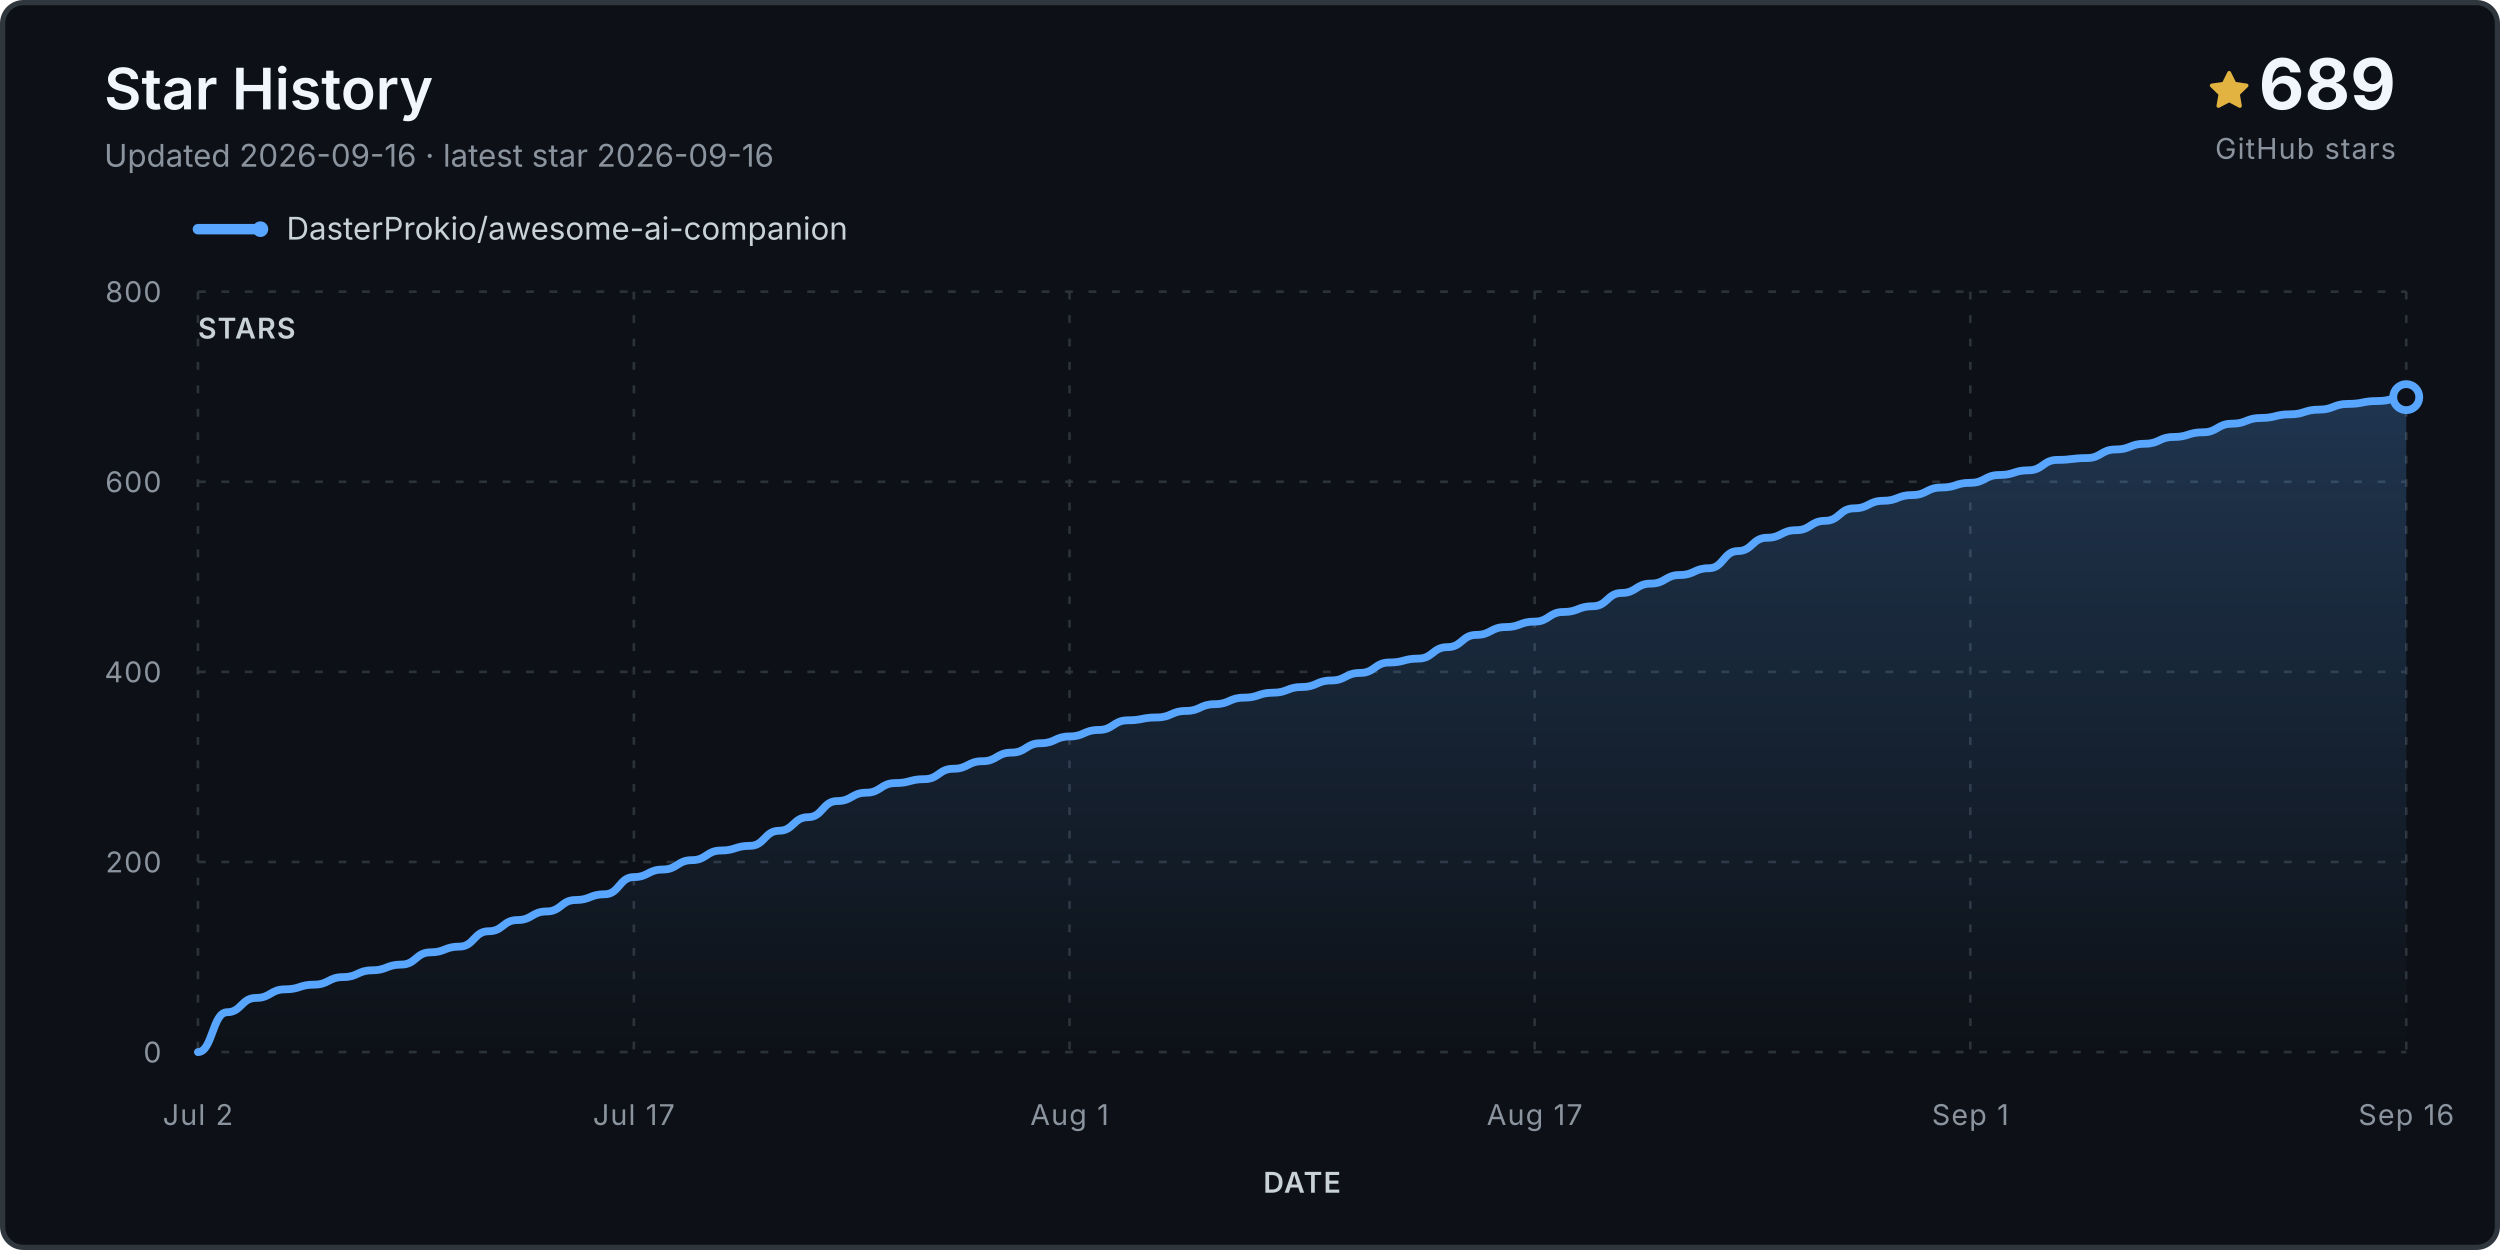
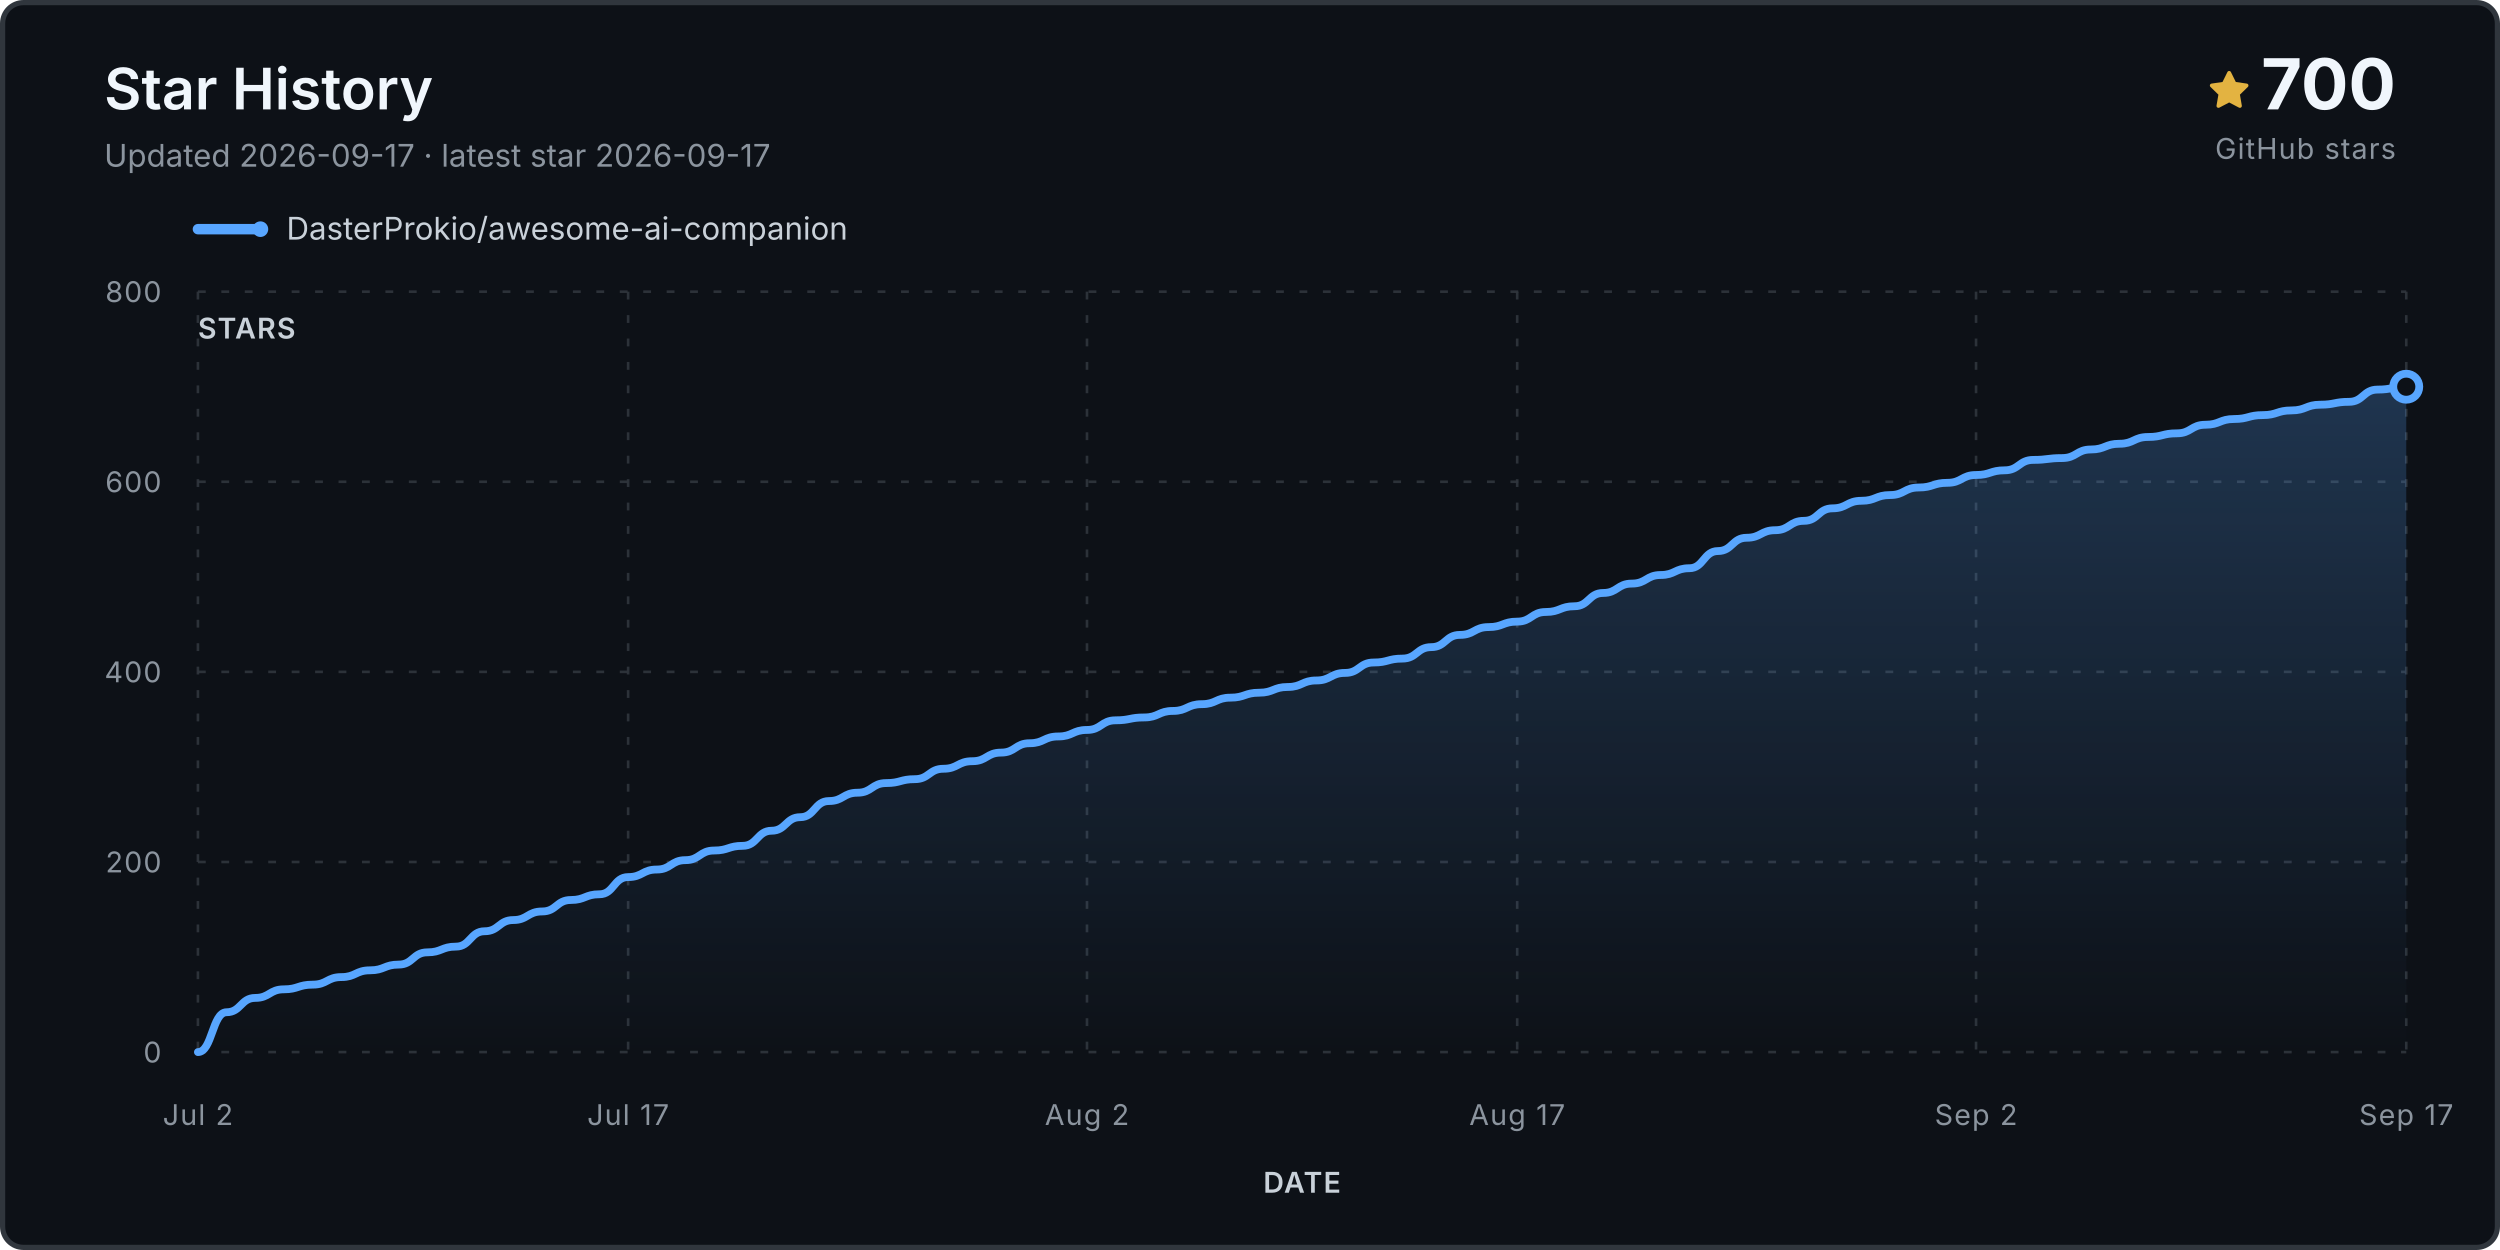
<svg xmlns="http://www.w3.org/2000/svg" viewBox="0 0 960 480" role="img" aria-labelledby="title desc">
  <defs>
    <linearGradient id="fill" x1="0" y1="0" x2="0" y2="1">
      <stop stop-color="#58a6ff" stop-opacity=".24" />
      <stop offset="1" stop-color="#58a6ff" stop-opacity="0" />
    </linearGradient>
  </defs>
  <rect x="1" y="1" width="958" height="478" rx="8" fill="#0d1117" stroke="#30363d" stroke-width="2" />
  <text x="40" y="42" class="title">Star History</text>
-   <text x="40" y="64" class="subtitle">Updated 2026-09-16 · latest star 2026-09-16</text>
+   <text x="40" y="64" class="subtitle">Updated 2026-09-17 · latest star 2026-09-17</text>
  <g transform="translate(848 27)">
    <path d="M8 .25a.75.75 0 0 1 .673.418l1.882 3.815 4.21.612a.75.75 0 0 1 .416 1.279l-3.046 2.97.719 4.193a.75.75 0 0 1-1.088.79L8 12.347l-3.766 1.98a.75.75 0 0 1-1.088-.79l.72-4.194L.818 6.374a.75.75 0 0 1 .416-1.28l4.21-.611L7.327.668A.75.75 0 0 1 8 .25Z" fill="#e3b341" />
  </g>
-   <text x="920" y="42" text-anchor="end" class="count">689</text>
+   <text x="920" y="42" text-anchor="end" class="count">700</text>
  <text x="920" y="61" text-anchor="end" class="count-label">GitHub stars</text>
  <g transform="translate(76 88)">
    <line x1="0" y1="0" x2="24" y2="0" stroke="#58a6ff" stroke-width="4" stroke-linecap="round" />
    <circle cx="24" cy="0" r="3" fill="#58a6ff" />
    <text x="34" y="4" class="legend">DasterProkio/awesome-ai-companion</text>
  </g>
  <g class="grid">
    <line x1="76" y1="404.0" x2="924" y2="404.0" />
    <text x="62" y="408.0" text-anchor="end" class="axis">0</text>
    <line x1="76" y1="331.0" x2="924" y2="331.0" />
    <text x="62" y="335.0" text-anchor="end" class="axis">200</text>
    <line x1="76" y1="258.0" x2="924" y2="258.0" />
    <text x="62" y="262.0" text-anchor="end" class="axis">400</text>
    <line x1="76" y1="185.0" x2="924" y2="185.0" />
    <text x="62" y="189.0" text-anchor="end" class="axis">600</text>
    <line x1="76" y1="112.0" x2="924" y2="112.0" />
    <text x="62" y="116.0" text-anchor="end" class="axis">800</text>
    <line x1="76.0" y1="112" x2="76.0" y2="404" />
    <text x="76.0" y="432" text-anchor="middle" class="axis">Jul 2</text>
-     <line x1="243.4" y1="112" x2="243.4" y2="404" />
-     <text x="243.4" y="432" text-anchor="middle" class="axis">Jul 17</text>
-     <line x1="410.7" y1="112" x2="410.7" y2="404" />
-     <text x="410.7" y="432" text-anchor="middle" class="axis">Aug 1</text>
-     <line x1="589.3" y1="112" x2="589.3" y2="404" />
-     <text x="589.3" y="432" text-anchor="middle" class="axis">Aug 17</text>
-     <line x1="756.6" y1="112" x2="756.6" y2="404" />
-     <text x="756.6" y="432" text-anchor="middle" class="axis">Sep 1</text>
+     <line x1="241.2" y1="112" x2="241.2" y2="404" />
+     <text x="241.2" y="432" text-anchor="middle" class="axis">Jul 17</text>
+     <line x1="417.4" y1="112" x2="417.4" y2="404" />
+     <text x="417.4" y="432" text-anchor="middle" class="axis">Aug 2</text>
+     <line x1="582.6" y1="112" x2="582.6" y2="404" />
+     <text x="582.6" y="432" text-anchor="middle" class="axis">Aug 17</text>
+     <line x1="758.8" y1="112" x2="758.8" y2="404" />
+     <text x="758.8" y="432" text-anchor="middle" class="axis">Sep 2</text>
    <line x1="924.0" y1="112" x2="924.0" y2="404" />
-     <text x="924.0" y="432" text-anchor="middle" class="axis">Sep 16</text>
+     <text x="924.0" y="432" text-anchor="middle" class="axis">Sep 17</text>
  </g>
-   <path d="M 76.0 404.0 L 76.0 404.0 C 81.6 404.0, 81.6 388.7, 87.2 388.7 C 92.7 388.7, 92.7 383.2, 98.3 383.2 C 103.9 383.2, 103.9 379.9, 109.5 379.9 C 115.1 379.9, 115.1 378.1, 120.6 378.1 C 126.2 378.1, 126.2 375.2, 131.8 375.2 C 137.4 375.2, 137.4 372.6, 142.9 372.6 C 148.5 372.6, 148.5 370.4, 154.1 370.4 C 159.7 370.4, 159.7 365.7, 165.3 365.7 C 170.8 365.7, 170.8 363.5, 176.4 363.5 C 182.0 363.5, 182.0 357.6, 187.6 357.6 C 193.2 357.6, 193.2 353.3, 198.7 353.3 C 204.3 353.3, 204.3 350.0, 209.9 350.0 C 215.5 350.0, 215.5 345.6, 221.1 345.6 C 226.6 345.6, 226.6 343.4, 232.2 343.4 C 237.8 343.4, 237.8 336.8, 243.4 336.8 C 248.9 336.8, 248.9 333.9, 254.5 333.9 C 260.1 333.9, 260.1 330.3, 265.7 330.3 C 271.3 330.3, 271.3 326.6, 276.8 326.6 C 282.4 326.6, 282.4 324.8, 288.0 324.8 C 293.6 324.8, 293.6 319.0, 299.2 319.0 C 304.7 319.0, 304.7 313.8, 310.3 313.8 C 315.9 313.8, 315.9 307.6, 321.5 307.6 C 327.1 307.6, 327.1 304.4, 332.6 304.4 C 338.2 304.4, 338.2 300.7, 343.8 300.7 C 349.4 300.7, 349.4 299.2, 354.9 299.2 C 360.5 299.2, 360.5 295.2, 366.1 295.2 C 371.7 295.2, 371.7 292.3, 377.3 292.3 C 382.8 292.3, 382.8 289.0, 388.4 289.0 C 394.0 289.0, 394.0 285.4, 399.6 285.4 C 405.2 285.4, 405.2 282.8, 410.7 282.8 C 416.3 282.8, 416.3 280.3, 421.9 280.3 C 427.5 280.3, 427.5 276.6, 433.1 276.6 C 438.6 276.6, 438.6 275.5, 444.2 275.5 C 449.8 275.5, 449.8 273.0, 455.4 273.0 C 460.9 273.0, 460.9 270.4, 466.5 270.4 C 472.1 270.4, 472.1 267.9, 477.7 267.9 C 483.3 267.9, 483.3 266.0, 488.8 266.0 C 494.4 266.0, 494.4 263.8, 500.0 263.8 C 505.6 263.8, 505.6 261.3, 511.2 261.3 C 516.7 261.3, 516.7 258.4, 522.3 258.4 C 527.9 258.4, 527.9 254.4, 533.5 254.4 C 539.1 254.4, 539.1 252.9, 544.6 252.9 C 550.2 252.9, 550.2 248.5, 555.8 248.5 C 561.4 248.5, 561.4 243.8, 566.9 243.8 C 572.5 243.8, 572.5 240.8, 578.1 240.8 C 583.7 240.8, 583.7 238.7, 589.3 238.7 C 594.8 238.7, 594.8 235.0, 600.4 235.0 C 606.0 235.0, 606.0 232.8, 611.6 232.8 C 617.2 232.8, 617.2 227.7, 622.7 227.7 C 628.3 227.7, 628.3 224.1, 633.9 224.1 C 639.5 224.1, 639.5 220.8, 645.1 220.8 C 650.6 220.8, 650.6 218.2, 656.2 218.2 C 661.8 218.2, 661.8 211.6, 667.4 211.6 C 672.9 211.6, 672.9 206.5, 678.5 206.5 C 684.1 206.5, 684.1 203.6, 689.7 203.6 C 695.3 203.6, 695.3 200.0, 700.8 200.0 C 706.4 200.0, 706.4 195.2, 712.0 195.2 C 717.6 195.2, 717.6 192.3, 723.2 192.3 C 728.7 192.3, 728.7 190.1, 734.3 190.1 C 739.9 190.1, 739.9 187.2, 745.5 187.2 C 751.1 187.2, 751.1 185.4, 756.6 185.4 C 762.2 185.4, 762.2 182.4, 767.8 182.4 C 773.4 182.4, 773.4 180.6, 778.9 180.6 C 784.5 180.6, 784.5 176.6, 790.1 176.6 C 795.7 176.6, 795.7 175.9, 801.3 175.9 C 806.8 175.9, 806.8 172.6, 812.4 172.6 C 818.0 172.6, 818.0 170.4, 823.6 170.4 C 829.2 170.4, 829.2 167.8, 834.7 167.8 C 840.3 167.8, 840.3 166.0, 845.9 166.0 C 851.5 166.0, 851.5 162.7, 857.1 162.7 C 862.6 162.7, 862.6 160.5, 868.2 160.5 C 873.8 160.5, 873.8 159.1, 879.4 159.1 C 884.9 159.1, 884.9 157.3, 890.5 157.3 C 896.1 157.3, 896.1 155.1, 901.7 155.1 C 907.3 155.1, 907.3 154.0, 912.8 154.0 C 918.4 154.0, 918.4 152.5, 924.0 152.5 L 924.0 404.0 Z" fill="url(#fill)" />
-   <path d="M 76.0 404.0 C 81.6 404.0, 81.6 388.7, 87.2 388.7 C 92.7 388.7, 92.7 383.2, 98.3 383.2 C 103.9 383.2, 103.9 379.9, 109.5 379.9 C 115.1 379.9, 115.1 378.1, 120.6 378.1 C 126.2 378.1, 126.2 375.2, 131.8 375.2 C 137.4 375.2, 137.4 372.6, 142.9 372.6 C 148.5 372.6, 148.5 370.4, 154.1 370.4 C 159.7 370.4, 159.7 365.7, 165.3 365.7 C 170.8 365.7, 170.8 363.5, 176.4 363.5 C 182.0 363.5, 182.0 357.6, 187.6 357.6 C 193.2 357.6, 193.2 353.3, 198.7 353.3 C 204.3 353.3, 204.3 350.0, 209.9 350.0 C 215.5 350.0, 215.5 345.6, 221.1 345.6 C 226.6 345.6, 226.6 343.4, 232.2 343.4 C 237.8 343.4, 237.8 336.8, 243.4 336.8 C 248.9 336.8, 248.9 333.9, 254.5 333.9 C 260.1 333.9, 260.1 330.3, 265.7 330.3 C 271.3 330.3, 271.3 326.6, 276.8 326.6 C 282.4 326.6, 282.4 324.8, 288.0 324.8 C 293.6 324.8, 293.6 319.0, 299.2 319.0 C 304.7 319.0, 304.7 313.8, 310.3 313.8 C 315.9 313.8, 315.9 307.6, 321.5 307.6 C 327.1 307.6, 327.1 304.4, 332.6 304.4 C 338.2 304.4, 338.2 300.7, 343.8 300.7 C 349.4 300.7, 349.4 299.2, 354.9 299.2 C 360.5 299.2, 360.5 295.2, 366.1 295.2 C 371.7 295.2, 371.7 292.3, 377.3 292.3 C 382.8 292.3, 382.8 289.0, 388.4 289.0 C 394.0 289.0, 394.0 285.4, 399.6 285.4 C 405.2 285.4, 405.2 282.8, 410.7 282.8 C 416.3 282.8, 416.3 280.3, 421.9 280.3 C 427.5 280.3, 427.5 276.6, 433.1 276.6 C 438.6 276.6, 438.6 275.5, 444.2 275.5 C 449.8 275.5, 449.8 273.0, 455.4 273.0 C 460.9 273.0, 460.9 270.4, 466.5 270.4 C 472.1 270.4, 472.1 267.9, 477.7 267.9 C 483.3 267.9, 483.3 266.0, 488.8 266.0 C 494.4 266.0, 494.4 263.8, 500.0 263.8 C 505.6 263.8, 505.6 261.3, 511.2 261.3 C 516.7 261.3, 516.7 258.4, 522.3 258.4 C 527.9 258.4, 527.9 254.4, 533.5 254.4 C 539.1 254.4, 539.1 252.9, 544.6 252.9 C 550.2 252.9, 550.2 248.5, 555.8 248.5 C 561.4 248.5, 561.4 243.8, 566.9 243.8 C 572.5 243.8, 572.5 240.8, 578.1 240.8 C 583.7 240.8, 583.7 238.7, 589.3 238.7 C 594.8 238.7, 594.8 235.0, 600.4 235.0 C 606.0 235.0, 606.0 232.8, 611.6 232.8 C 617.2 232.8, 617.2 227.7, 622.7 227.7 C 628.3 227.7, 628.3 224.1, 633.9 224.1 C 639.5 224.1, 639.5 220.8, 645.1 220.8 C 650.6 220.8, 650.6 218.2, 656.2 218.2 C 661.8 218.2, 661.8 211.6, 667.4 211.6 C 672.9 211.6, 672.9 206.5, 678.5 206.5 C 684.1 206.5, 684.1 203.6, 689.7 203.6 C 695.3 203.6, 695.3 200.0, 700.8 200.0 C 706.4 200.0, 706.4 195.2, 712.0 195.2 C 717.6 195.2, 717.6 192.3, 723.2 192.3 C 728.7 192.3, 728.7 190.1, 734.3 190.1 C 739.9 190.1, 739.9 187.2, 745.5 187.2 C 751.1 187.2, 751.1 185.4, 756.6 185.4 C 762.2 185.4, 762.2 182.4, 767.8 182.4 C 773.4 182.4, 773.4 180.6, 778.9 180.6 C 784.5 180.6, 784.5 176.6, 790.1 176.6 C 795.7 176.6, 795.7 175.9, 801.3 175.9 C 806.8 175.9, 806.8 172.6, 812.4 172.6 C 818.0 172.6, 818.0 170.4, 823.6 170.4 C 829.2 170.4, 829.2 167.8, 834.7 167.8 C 840.3 167.8, 840.3 166.0, 845.9 166.0 C 851.5 166.0, 851.5 162.7, 857.1 162.7 C 862.6 162.7, 862.6 160.5, 868.2 160.5 C 873.8 160.5, 873.8 159.1, 879.4 159.1 C 884.9 159.1, 884.9 157.3, 890.5 157.3 C 896.1 157.3, 896.1 155.1, 901.7 155.1 C 907.3 155.1, 907.3 154.0, 912.8 154.0 C 918.4 154.0, 918.4 152.5, 924.0 152.5" fill="none" stroke="#58a6ff" stroke-width="3" stroke-linecap="round" stroke-linejoin="round" />
-   <circle cx="924.0" cy="152.5" r="5" fill="#0d1117" stroke="#58a6ff" stroke-width="3" />
+   <path d="M 76.0 404.0 L 76.0 404.0 C 81.5 404.0, 81.5 388.7, 87.0 388.7 C 92.5 388.7, 92.5 383.2, 98.0 383.2 C 103.5 383.2, 103.5 379.9, 109.0 379.9 C 114.5 379.9, 114.5 378.1, 120.1 378.1 C 125.6 378.1, 125.6 375.2, 131.1 375.2 C 136.6 375.2, 136.6 372.6, 142.1 372.6 C 147.6 372.6, 147.6 370.4, 153.1 370.4 C 158.6 370.4, 158.6 365.7, 164.1 365.7 C 169.6 365.7, 169.6 363.5, 175.1 363.5 C 180.6 363.5, 180.6 357.6, 186.1 357.6 C 191.6 357.6, 191.6 353.3, 197.1 353.3 C 202.6 353.3, 202.6 350.0, 208.2 350.0 C 213.7 350.0, 213.7 345.6, 219.2 345.6 C 224.7 345.6, 224.7 343.4, 230.2 343.4 C 235.7 343.4, 235.7 336.8, 241.2 336.8 C 246.7 336.8, 246.7 333.9, 252.2 333.9 C 257.7 333.9, 257.7 330.3, 263.2 330.3 C 268.7 330.3, 268.7 326.6, 274.2 326.6 C 279.7 326.6, 279.7 324.8, 285.2 324.8 C 290.8 324.8, 290.8 319.0, 296.3 319.0 C 301.8 319.0, 301.8 313.8, 307.3 313.8 C 312.8 313.8, 312.8 307.6, 318.3 307.6 C 323.8 307.6, 323.8 304.4, 329.3 304.4 C 334.8 304.4, 334.8 300.7, 340.3 300.7 C 345.8 300.7, 345.8 299.2, 351.3 299.2 C 356.8 299.2, 356.8 295.2, 362.3 295.2 C 367.8 295.2, 367.8 292.3, 373.4 292.3 C 378.9 292.3, 378.9 289.0, 384.4 289.0 C 389.9 289.0, 389.9 285.4, 395.4 285.4 C 400.9 285.4, 400.9 282.8, 406.4 282.8 C 411.9 282.8, 411.9 280.3, 417.4 280.3 C 422.9 280.3, 422.9 276.6, 428.4 276.6 C 433.9 276.6, 433.9 275.5, 439.4 275.5 C 444.9 275.5, 444.9 273.0, 450.4 273.0 C 455.9 273.0, 455.9 270.4, 461.5 270.4 C 467.0 270.4, 467.0 267.9, 472.5 267.9 C 478.0 267.9, 478.0 266.0, 483.5 266.0 C 489.0 266.0, 489.0 263.8, 494.5 263.8 C 500.0 263.8, 500.0 261.3, 505.5 261.3 C 511.0 261.3, 511.0 258.4, 516.5 258.4 C 522.0 258.4, 522.0 254.4, 527.5 254.4 C 533.0 254.4, 533.0 252.9, 538.5 252.9 C 544.1 252.9, 544.1 248.5, 549.6 248.5 C 555.1 248.5, 555.1 243.8, 560.6 243.8 C 566.1 243.8, 566.1 240.8, 571.6 240.8 C 577.1 240.8, 577.1 238.7, 582.6 238.7 C 588.1 238.7, 588.1 235.0, 593.6 235.0 C 599.1 235.0, 599.1 232.8, 604.6 232.8 C 610.1 232.8, 610.1 227.7, 615.6 227.7 C 621.1 227.7, 621.1 224.1, 626.6 224.1 C 632.2 224.1, 632.2 220.8, 637.7 220.8 C 643.2 220.8, 643.2 218.2, 648.7 218.2 C 654.2 218.2, 654.2 211.6, 659.7 211.6 C 665.2 211.6, 665.2 206.5, 670.7 206.5 C 676.2 206.5, 676.2 203.6, 681.7 203.6 C 687.2 203.6, 687.2 200.0, 692.7 200.0 C 698.2 200.0, 698.2 195.2, 703.7 195.2 C 709.2 195.2, 709.2 192.3, 714.8 192.3 C 720.3 192.3, 720.3 190.1, 725.8 190.1 C 731.3 190.1, 731.3 187.2, 736.8 187.2 C 742.3 187.2, 742.3 185.4, 747.8 185.4 C 753.3 185.4, 753.3 182.4, 758.8 182.4 C 764.3 182.4, 764.3 180.6, 769.8 180.6 C 775.3 180.6, 775.3 176.6, 780.8 176.6 C 786.3 176.6, 786.3 175.9, 791.8 175.9 C 797.4 175.9, 797.4 172.6, 802.9 172.6 C 808.4 172.6, 808.4 170.4, 813.9 170.4 C 819.4 170.4, 819.4 167.8, 824.9 167.8 C 830.4 167.8, 830.4 166.4, 835.9 166.4 C 841.4 166.4, 841.4 163.1, 846.9 163.1 C 852.4 163.1, 852.4 160.9, 857.9 160.9 C 863.4 160.9, 863.4 159.4, 868.9 159.4 C 874.4 159.4, 874.4 157.6, 879.9 157.6 C 885.5 157.6, 885.5 155.4, 891.0 155.4 C 896.5 155.4, 896.5 154.3, 902.0 154.3 C 907.5 154.3, 907.5 149.6, 913.0 149.6 C 918.5 149.6, 918.5 148.5, 924.0 148.5 L 924.0 404.0 Z" fill="url(#fill)" />
+   <path d="M 76.0 404.0 C 81.5 404.0, 81.5 388.7, 87.0 388.7 C 92.5 388.7, 92.5 383.2, 98.0 383.2 C 103.5 383.2, 103.5 379.9, 109.0 379.9 C 114.5 379.9, 114.5 378.1, 120.1 378.1 C 125.6 378.1, 125.6 375.2, 131.1 375.2 C 136.6 375.2, 136.6 372.6, 142.1 372.6 C 147.6 372.6, 147.6 370.4, 153.1 370.4 C 158.6 370.4, 158.6 365.7, 164.1 365.7 C 169.6 365.7, 169.6 363.5, 175.1 363.5 C 180.6 363.5, 180.6 357.6, 186.1 357.6 C 191.6 357.6, 191.6 353.3, 197.1 353.3 C 202.6 353.3, 202.6 350.0, 208.2 350.0 C 213.7 350.0, 213.7 345.6, 219.2 345.6 C 224.7 345.6, 224.7 343.4, 230.2 343.4 C 235.7 343.4, 235.7 336.8, 241.2 336.8 C 246.7 336.8, 246.7 333.9, 252.2 333.9 C 257.7 333.9, 257.7 330.3, 263.2 330.3 C 268.7 330.3, 268.7 326.6, 274.2 326.6 C 279.7 326.6, 279.7 324.8, 285.2 324.8 C 290.8 324.8, 290.8 319.0, 296.3 319.0 C 301.8 319.0, 301.8 313.8, 307.3 313.8 C 312.8 313.8, 312.8 307.6, 318.3 307.6 C 323.8 307.6, 323.8 304.4, 329.3 304.4 C 334.8 304.4, 334.8 300.7, 340.3 300.7 C 345.8 300.7, 345.8 299.2, 351.3 299.2 C 356.8 299.2, 356.8 295.2, 362.3 295.2 C 367.8 295.2, 367.8 292.3, 373.4 292.3 C 378.9 292.3, 378.9 289.0, 384.4 289.0 C 389.9 289.0, 389.9 285.4, 395.4 285.4 C 400.9 285.4, 400.9 282.8, 406.4 282.8 C 411.9 282.8, 411.9 280.3, 417.4 280.3 C 422.9 280.3, 422.9 276.6, 428.4 276.6 C 433.9 276.6, 433.9 275.5, 439.4 275.5 C 444.9 275.5, 444.9 273.0, 450.4 273.0 C 455.9 273.0, 455.9 270.4, 461.5 270.4 C 467.0 270.4, 467.0 267.9, 472.5 267.9 C 478.0 267.9, 478.0 266.0, 483.5 266.0 C 489.0 266.0, 489.0 263.8, 494.5 263.8 C 500.0 263.8, 500.0 261.3, 505.5 261.3 C 511.0 261.3, 511.0 258.4, 516.5 258.4 C 522.0 258.4, 522.0 254.4, 527.5 254.4 C 533.0 254.4, 533.0 252.9, 538.5 252.9 C 544.1 252.9, 544.1 248.5, 549.6 248.5 C 555.1 248.5, 555.1 243.8, 560.6 243.8 C 566.1 243.8, 566.1 240.8, 571.6 240.8 C 577.1 240.8, 577.1 238.7, 582.6 238.7 C 588.1 238.7, 588.1 235.0, 593.6 235.0 C 599.1 235.0, 599.1 232.8, 604.6 232.8 C 610.1 232.8, 610.1 227.7, 615.6 227.7 C 621.1 227.7, 621.1 224.1, 626.6 224.1 C 632.2 224.1, 632.2 220.8, 637.7 220.8 C 643.2 220.8, 643.2 218.2, 648.7 218.2 C 654.2 218.2, 654.2 211.6, 659.7 211.6 C 665.2 211.6, 665.2 206.5, 670.7 206.5 C 676.2 206.5, 676.2 203.6, 681.7 203.6 C 687.2 203.6, 687.2 200.0, 692.7 200.0 C 698.2 200.0, 698.2 195.2, 703.7 195.2 C 709.2 195.2, 709.2 192.3, 714.8 192.3 C 720.3 192.3, 720.3 190.1, 725.8 190.1 C 731.3 190.1, 731.3 187.2, 736.8 187.2 C 742.3 187.2, 742.3 185.4, 747.8 185.4 C 753.3 185.4, 753.3 182.4, 758.8 182.4 C 764.3 182.4, 764.3 180.6, 769.8 180.6 C 775.3 180.6, 775.3 176.6, 780.8 176.6 C 786.3 176.6, 786.3 175.9, 791.8 175.9 C 797.4 175.9, 797.4 172.6, 802.9 172.6 C 808.4 172.6, 808.4 170.4, 813.9 170.4 C 819.4 170.4, 819.4 167.8, 824.9 167.8 C 830.4 167.8, 830.4 166.4, 835.9 166.4 C 841.4 166.4, 841.4 163.1, 846.9 163.1 C 852.4 163.1, 852.4 160.9, 857.9 160.9 C 863.4 160.9, 863.4 159.4, 868.9 159.4 C 874.4 159.4, 874.4 157.6, 879.9 157.6 C 885.5 157.6, 885.5 155.4, 891.0 155.4 C 896.5 155.4, 896.5 154.3, 902.0 154.3 C 907.5 154.3, 907.5 149.6, 913.0 149.6 C 918.5 149.6, 918.5 148.5, 924.0 148.5" fill="none" stroke="#58a6ff" stroke-width="3" stroke-linecap="round" stroke-linejoin="round" />
+   <circle cx="924.0" cy="148.5" r="5" fill="#0d1117" stroke="#58a6ff" stroke-width="3" />
  <text x="76" y="130" class="axis-title">STARS</text>
  <text x="500.0" y="458" text-anchor="middle" class="axis-title">DATE</text>
  <style>.title{font:600 22px -apple-system,BlinkMacSystemFont,'Segoe UI',sans-serif;fill:#f0f6fc}.subtitle,.footer{font:12px -apple-system,BlinkMacSystemFont,'Segoe UI',sans-serif;fill:#8b949e}.legend{font:12px -apple-system,BlinkMacSystemFont,'Segoe UI',sans-serif;fill:#c9d1d9}.count{font:700 27px -apple-system,BlinkMacSystemFont,'Segoe UI',sans-serif;fill:#f0f6fc}.count-label,.axis,.axis-title{font:11px -apple-system,BlinkMacSystemFont,'Segoe UI',sans-serif;fill:#8b949e;letter-spacing:.04em}.axis-title{font-weight:600;fill:#c9d1d9}.grid line{stroke:#30363d;stroke-opacity:.9;stroke-dasharray:3 6}</style>
</svg>
